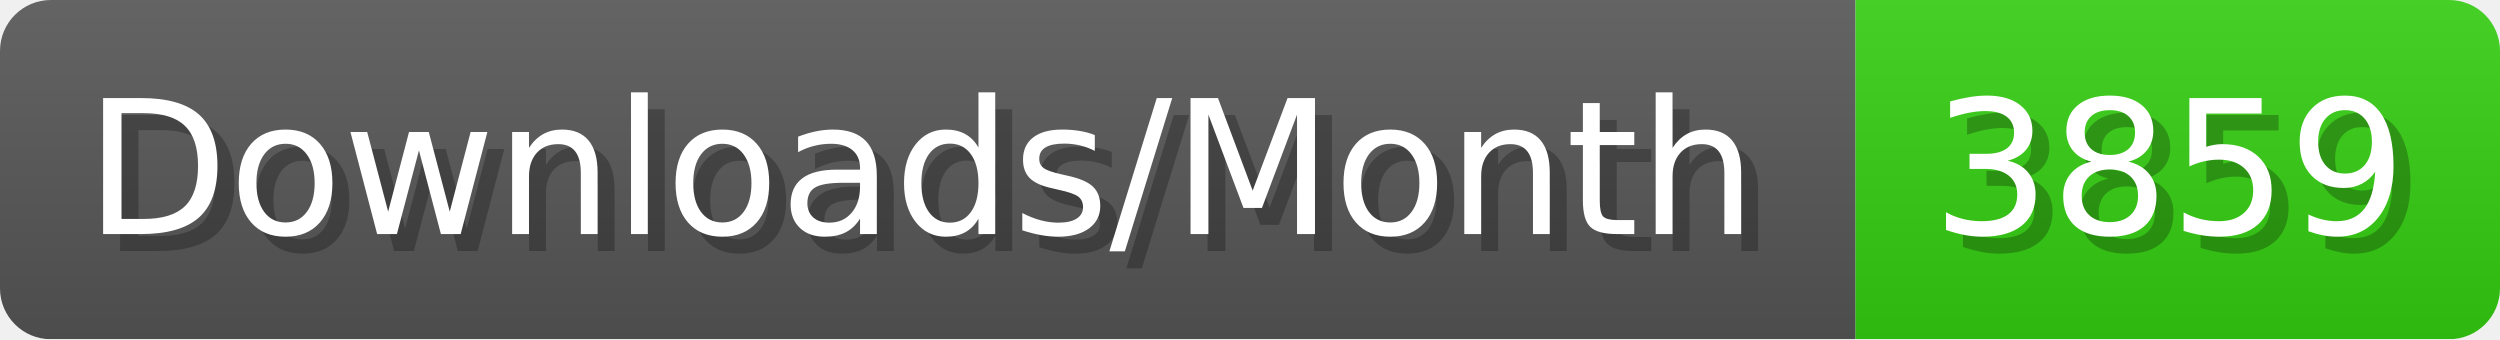
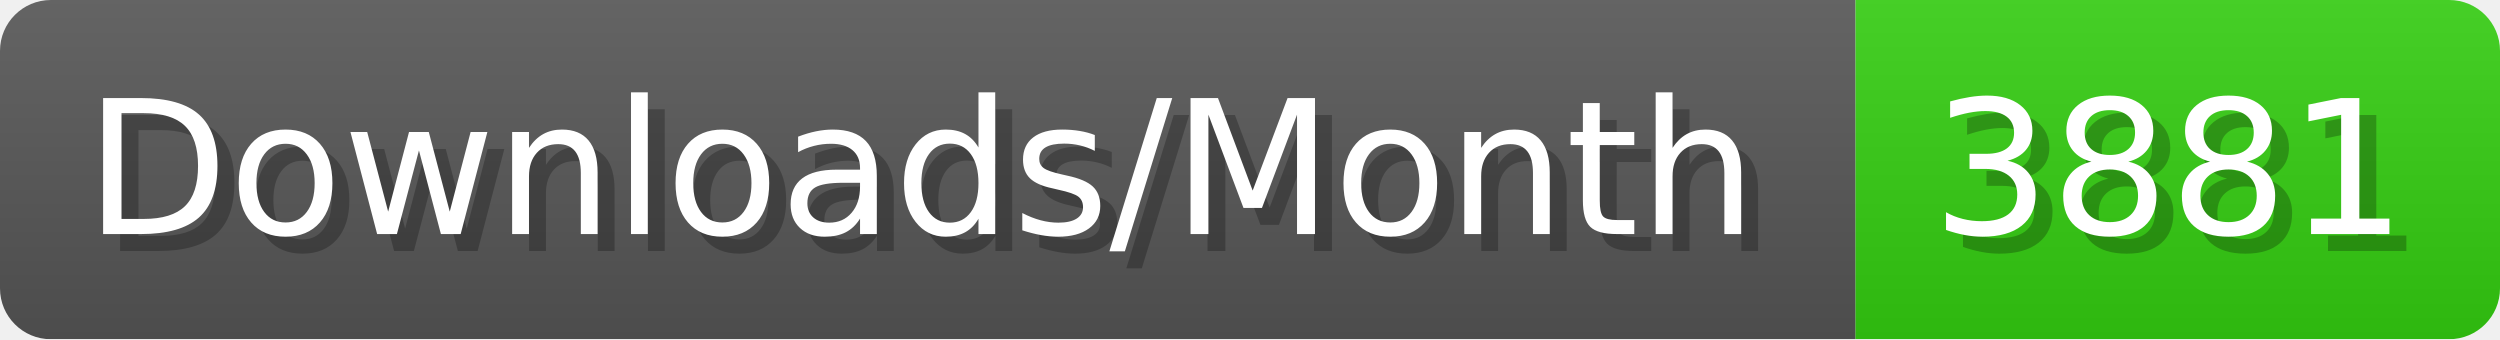
- <svg xmlns="http://www.w3.org/2000/svg" width="147.4" height="20" viewBox="0 0 1474 200" role="img" aria-label="Downloads/Month: 3859">
+ <svg xmlns="http://www.w3.org/2000/svg" width="147.4" height="20" viewBox="0 0 1474 200" role="img" aria-label="Downloads/Month: 3881">
  <linearGradient id="YlXUI" x2="0" y2="100%">
    <stop offset="0" stop-opacity=".1" stop-color="#EEE" />
    <stop offset="1" stop-opacity=".1" />
  </linearGradient>
  <mask id="JHhop">
    <rect width="1474" height="200" rx="30" fill="#FFF" />
  </mask>
  <g mask="url(#JHhop)">
    <rect width="1094" height="200" fill="#555" />
    <rect width="380" height="200" fill="#3C1" x="1094" />
    <rect width="1474" height="200" fill="url(#YlXUI)" />
  </g>
  <g aria-hidden="true" fill="#fff" text-anchor="start" font-family="Verdana,DejaVu Sans,sans-serif" font-size="110">
    <text x="60" y="148" textLength="994" fill="#000" opacity="0.25">Downloads/Month</text>
    <text x="50" y="138" textLength="994">Downloads/Month</text>
-     <text x="1149" y="148" textLength="280" fill="#000" opacity="0.25">3859</text>
-     <text x="1139" y="138" textLength="280">3859</text>
+     <text x="1149" y="148" textLength="280" fill="#000" opacity="0.25">3881</text>
+     <text x="1139" y="138" textLength="280">3881</text>
  </g>
</svg>
